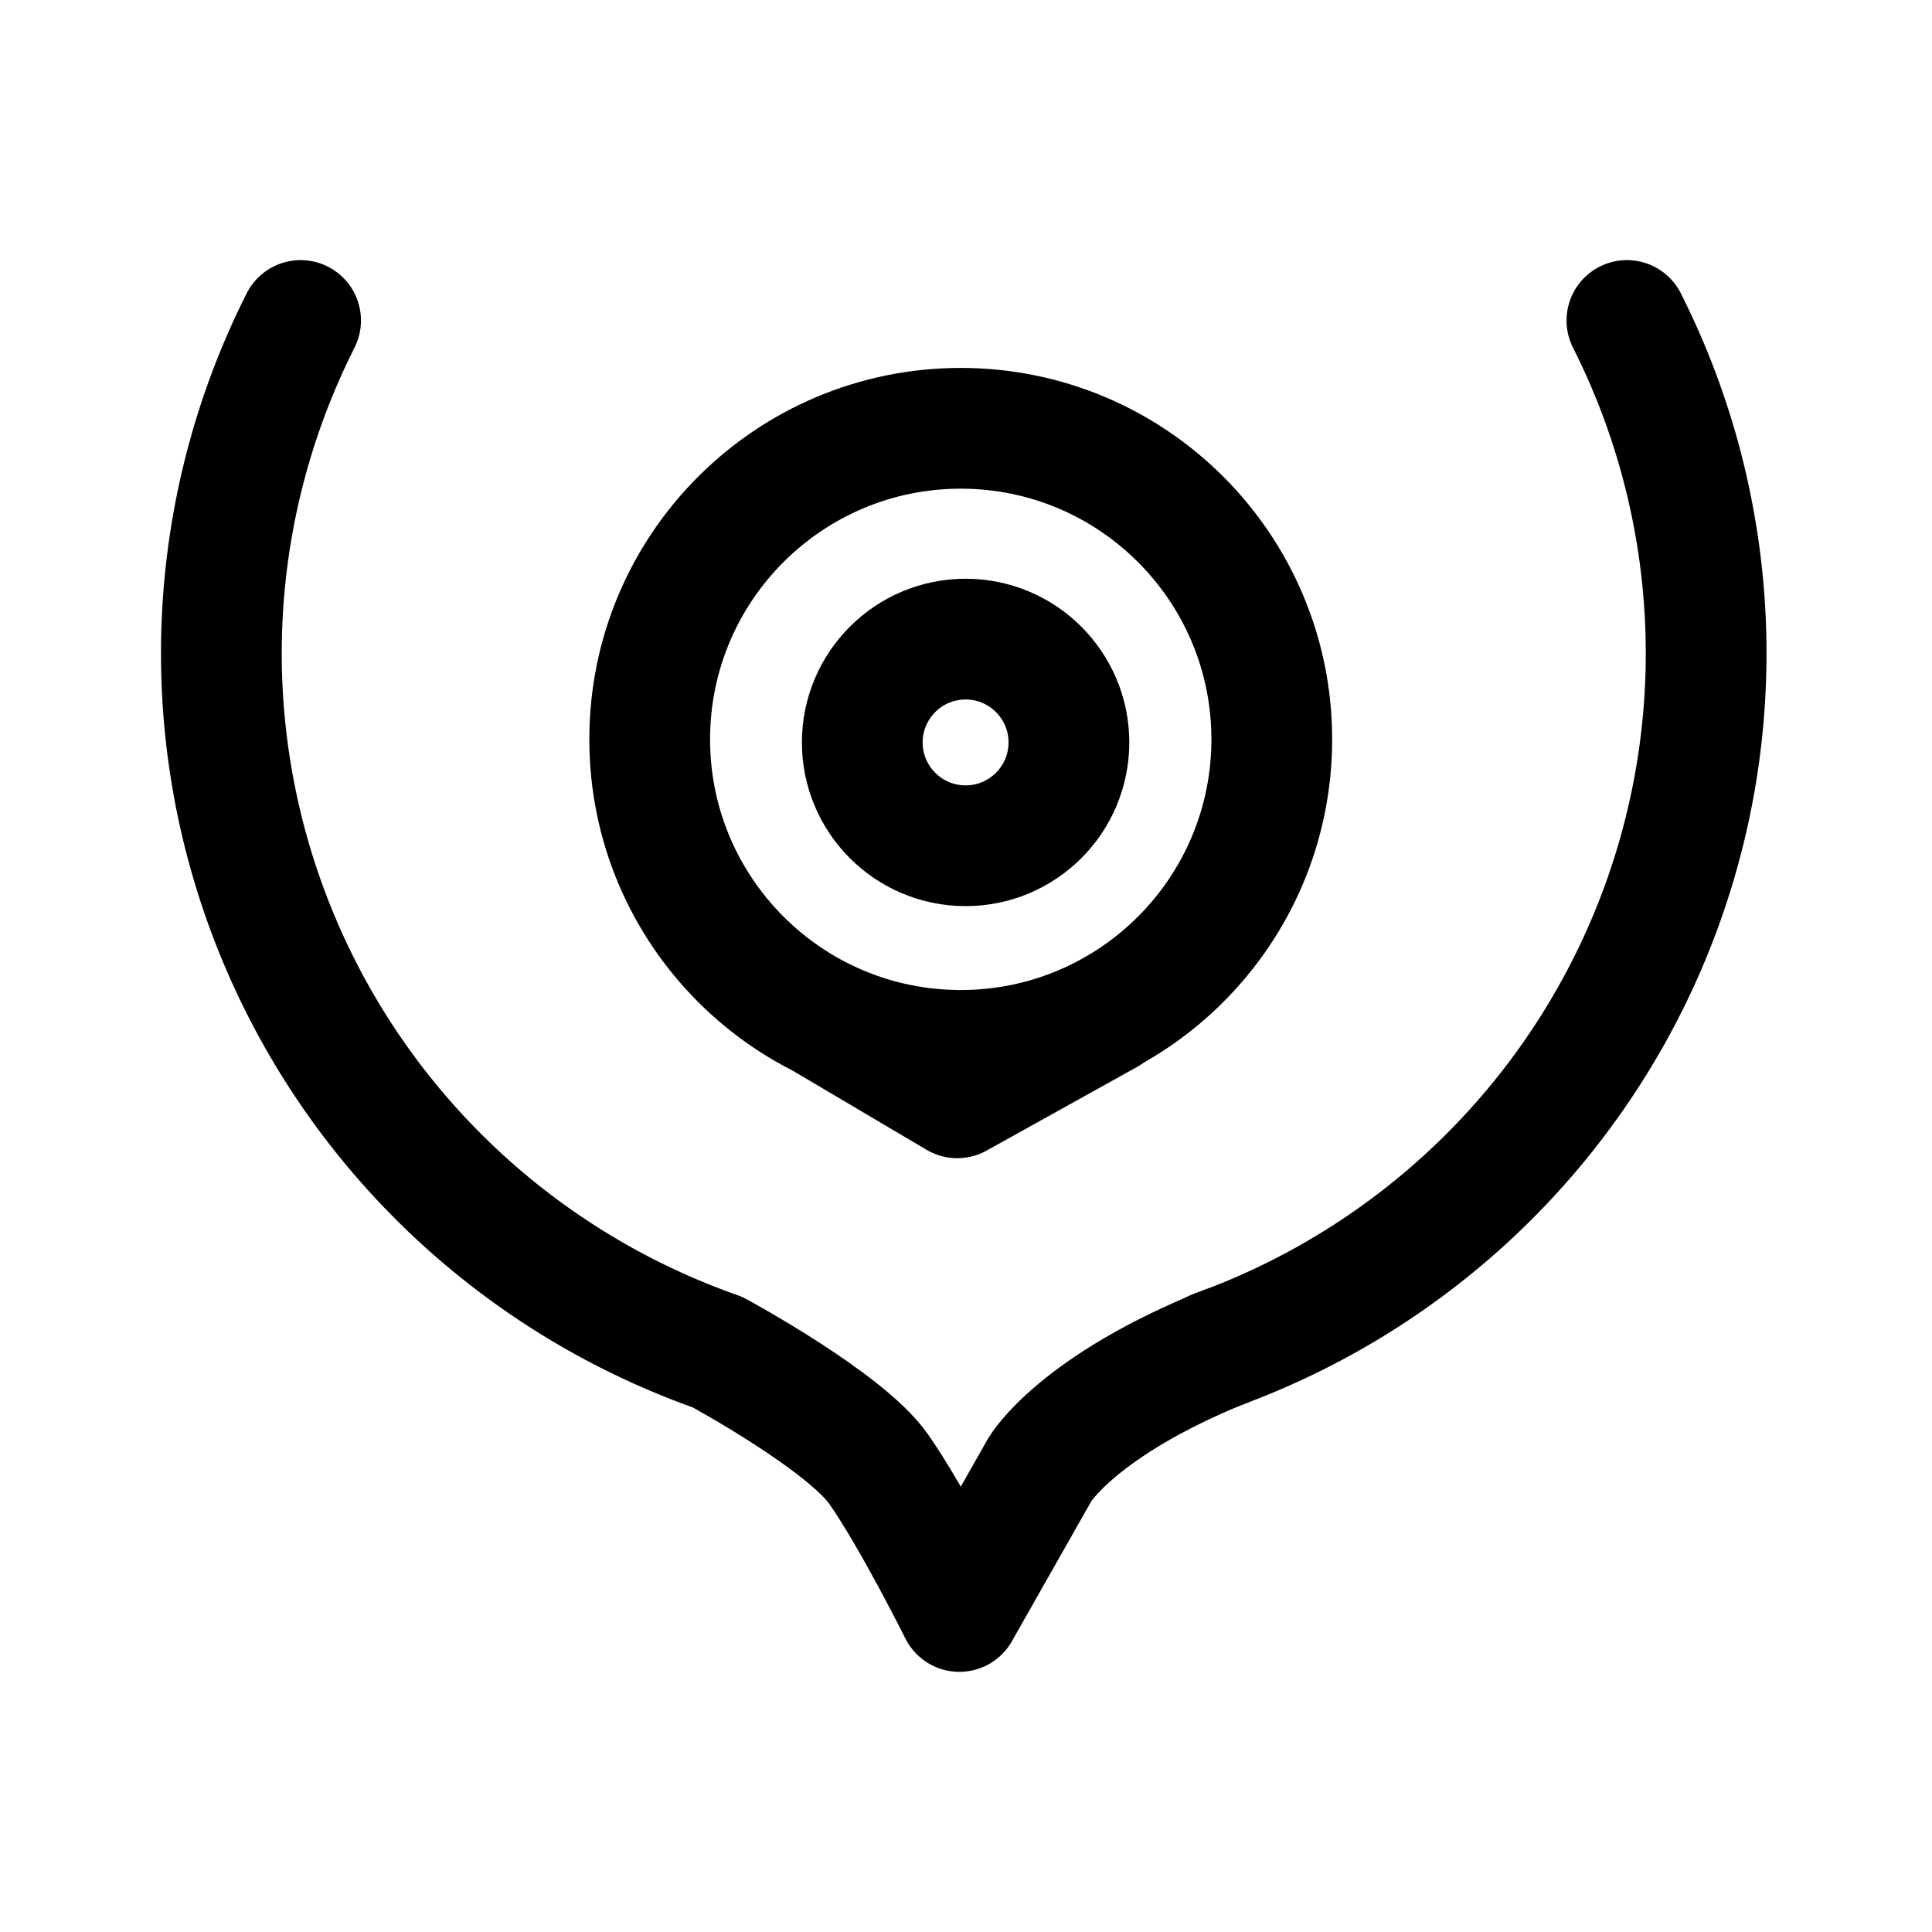
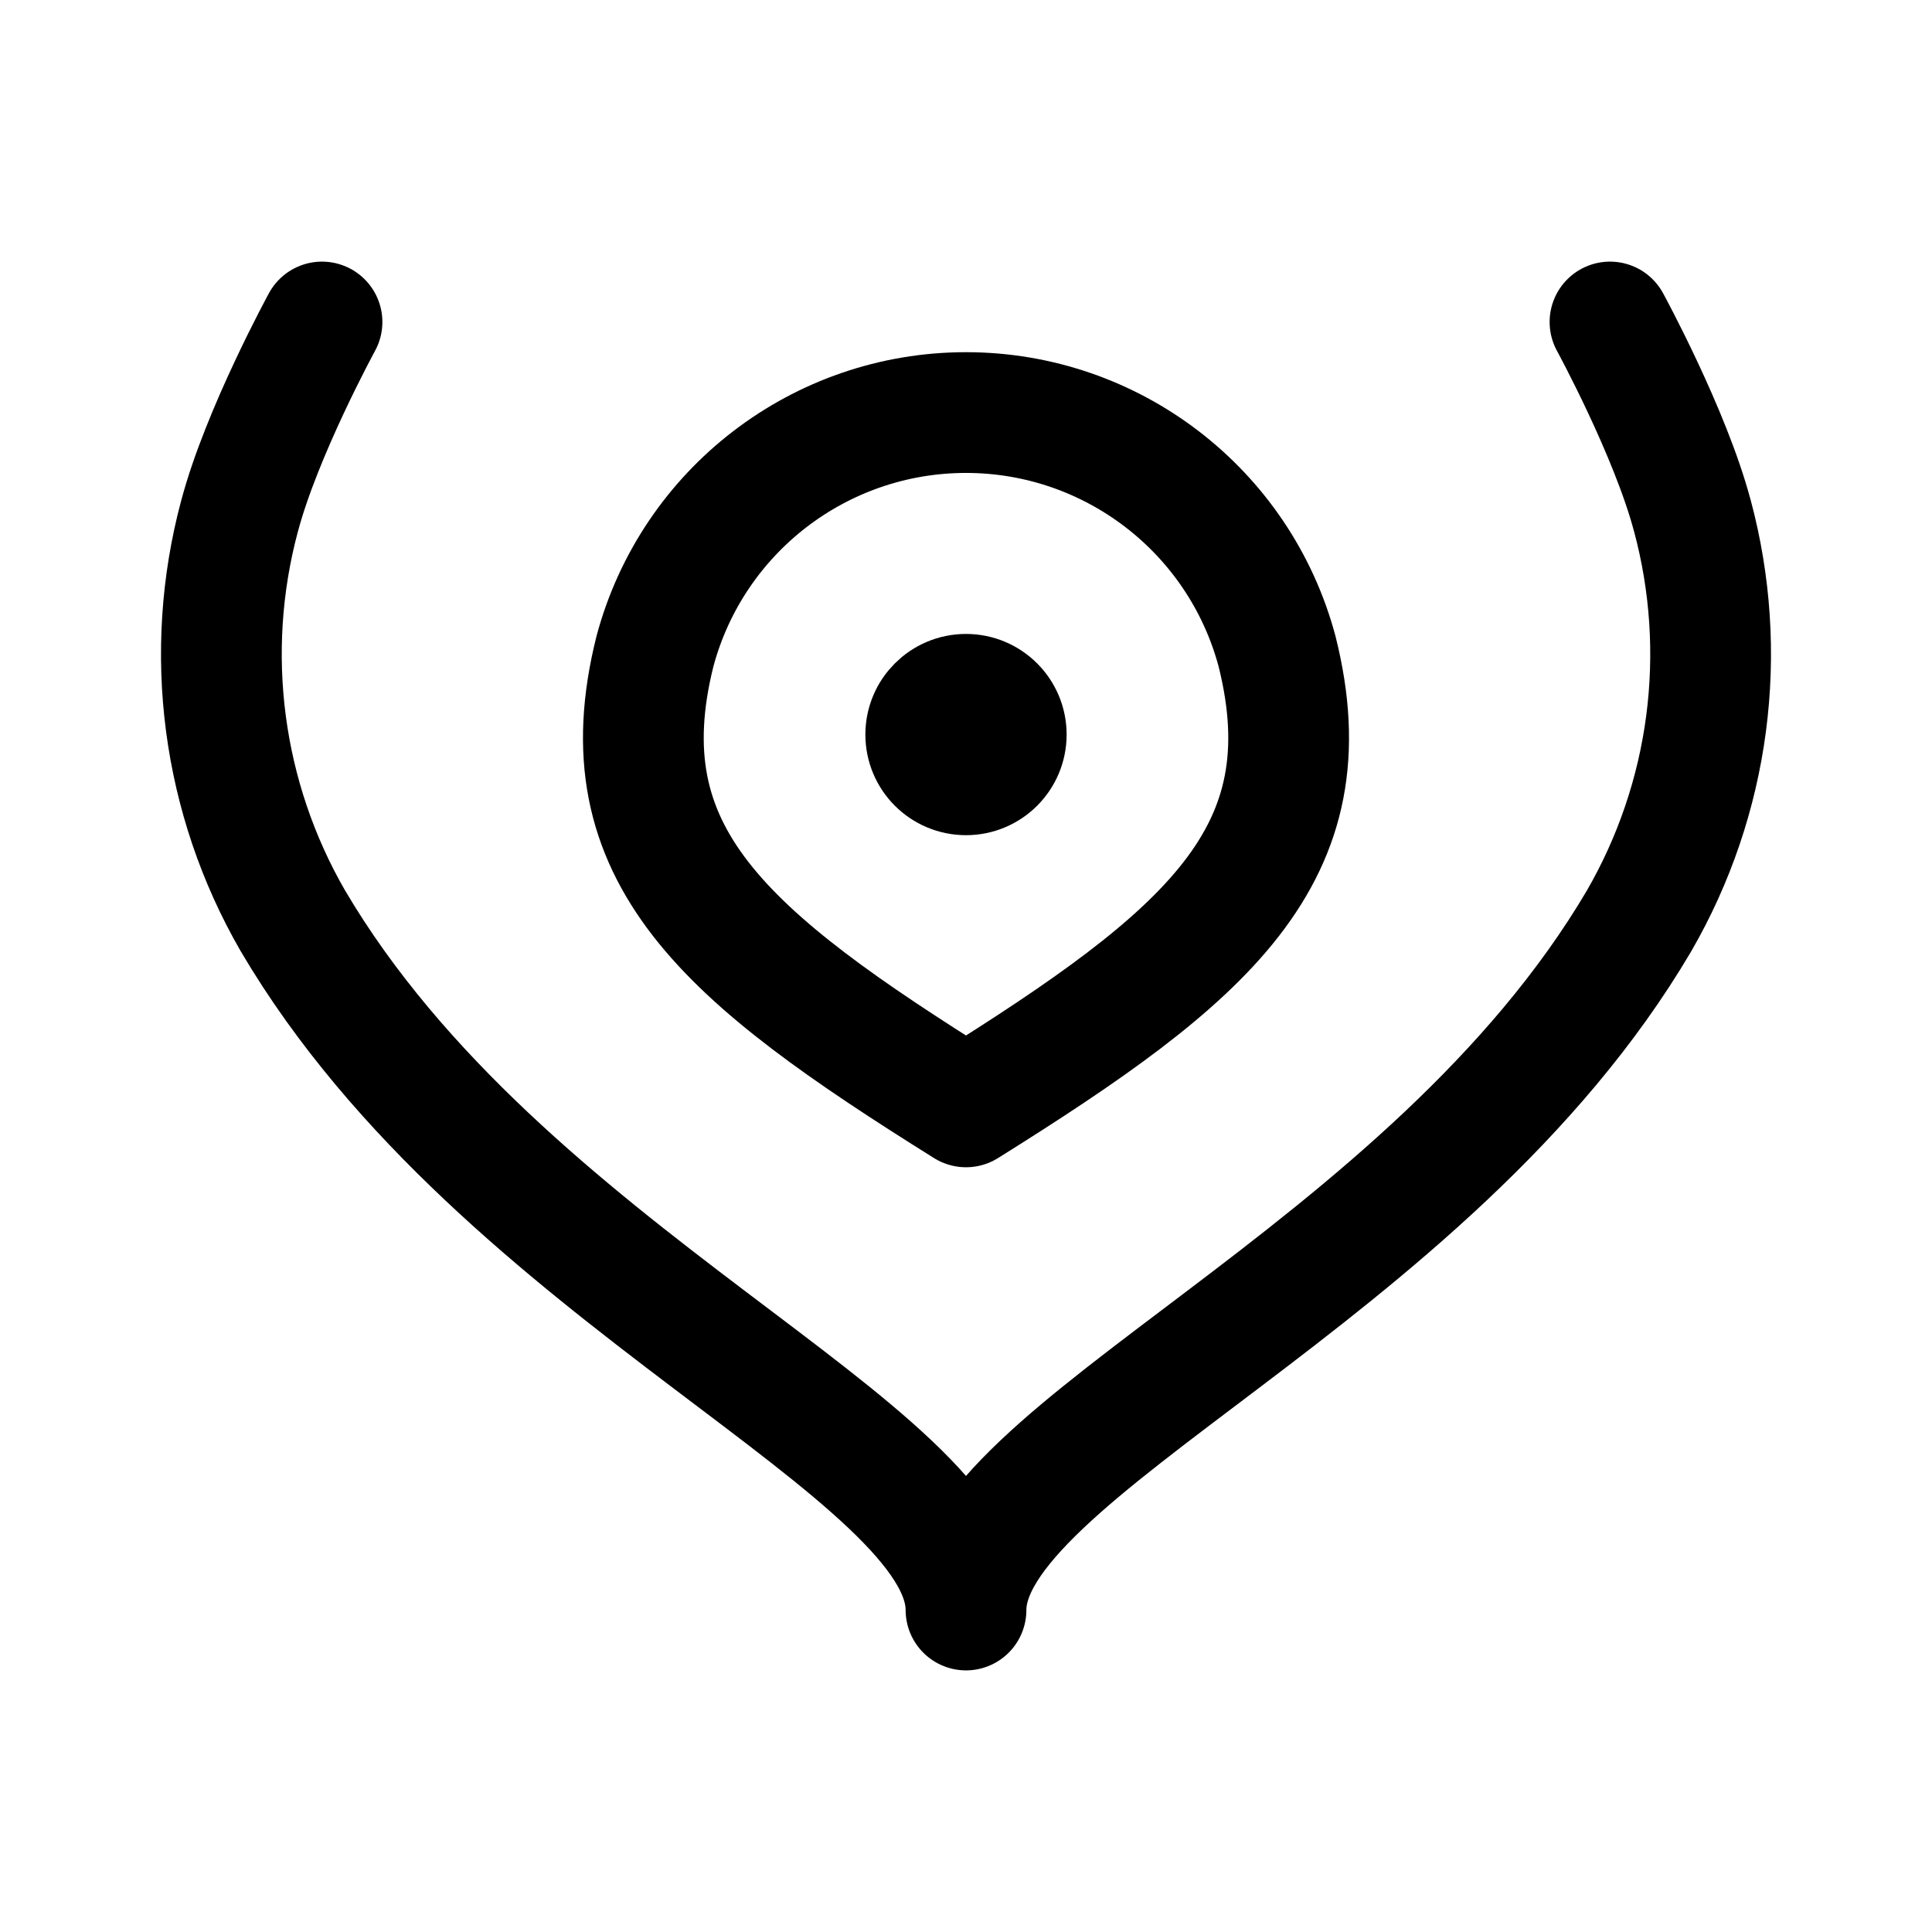
- <svg xmlns="http://www.w3.org/2000/svg" width="192" height="192" viewBox="0 0 192 192">
-   <g fill="none" stroke="#000" stroke-linecap="round" stroke-linejoin="round" stroke-width="12" transform="translate(-16.343 -22.699)">
-     <path d="M137.075 156.9a73.627 73.855 90 0 0 40.949-102.351" />
-     <path d="M87.166 156.9a73.855 73.627 0 0 1-40.95-102.351M87.65 157.073s12.657 6.837 16.015 11.63c3.357 4.792 8.02 14.142 8.02 14.142l8.022-14.143s3.727-6.315 18.48-12.224m-39.775-32.404 13.062 7.725 14.9-8.283" />
-     <circle cx="111.82" cy="96.174" r="30.911" />
-     <circle cx="112.303" cy="96.481" r="10.267" />
-   </g>
+ <svg xmlns="http://www.w3.org/2000/svg" width="192" height="192" viewBox="0 0 192 192" fill="none">
+   <circle cx="96" cy="73" r="5" stroke="#000" stroke-width="10" stroke-linecap="round" stroke-linejoin="round" />
+   <path d="M126.91 64.718A32.003 32.003 0 0 0 96 41a32 32 0 0 0-30.91 23.718m0 .002C60 85 72 95 96 110c24-15 36-25 30.91-45.28M23.806 51.283A53.001 53.001 0 0 0 29.1 91.5m139.094-40.217a53.017 53.017 0 0 1 1.353 20.635 53.012 53.012 0 0 1-6.648 19.582M29.1 91.5C50 127 96 144 96 160m66.9-68.5C142 127 96 144 96 160M32 32s-6 11-8.19 19.28M160 32s6 11 8.19 19.28" stroke="#000" stroke-width="12" stroke-linecap="round" stroke-linejoin="round" />
</svg>
